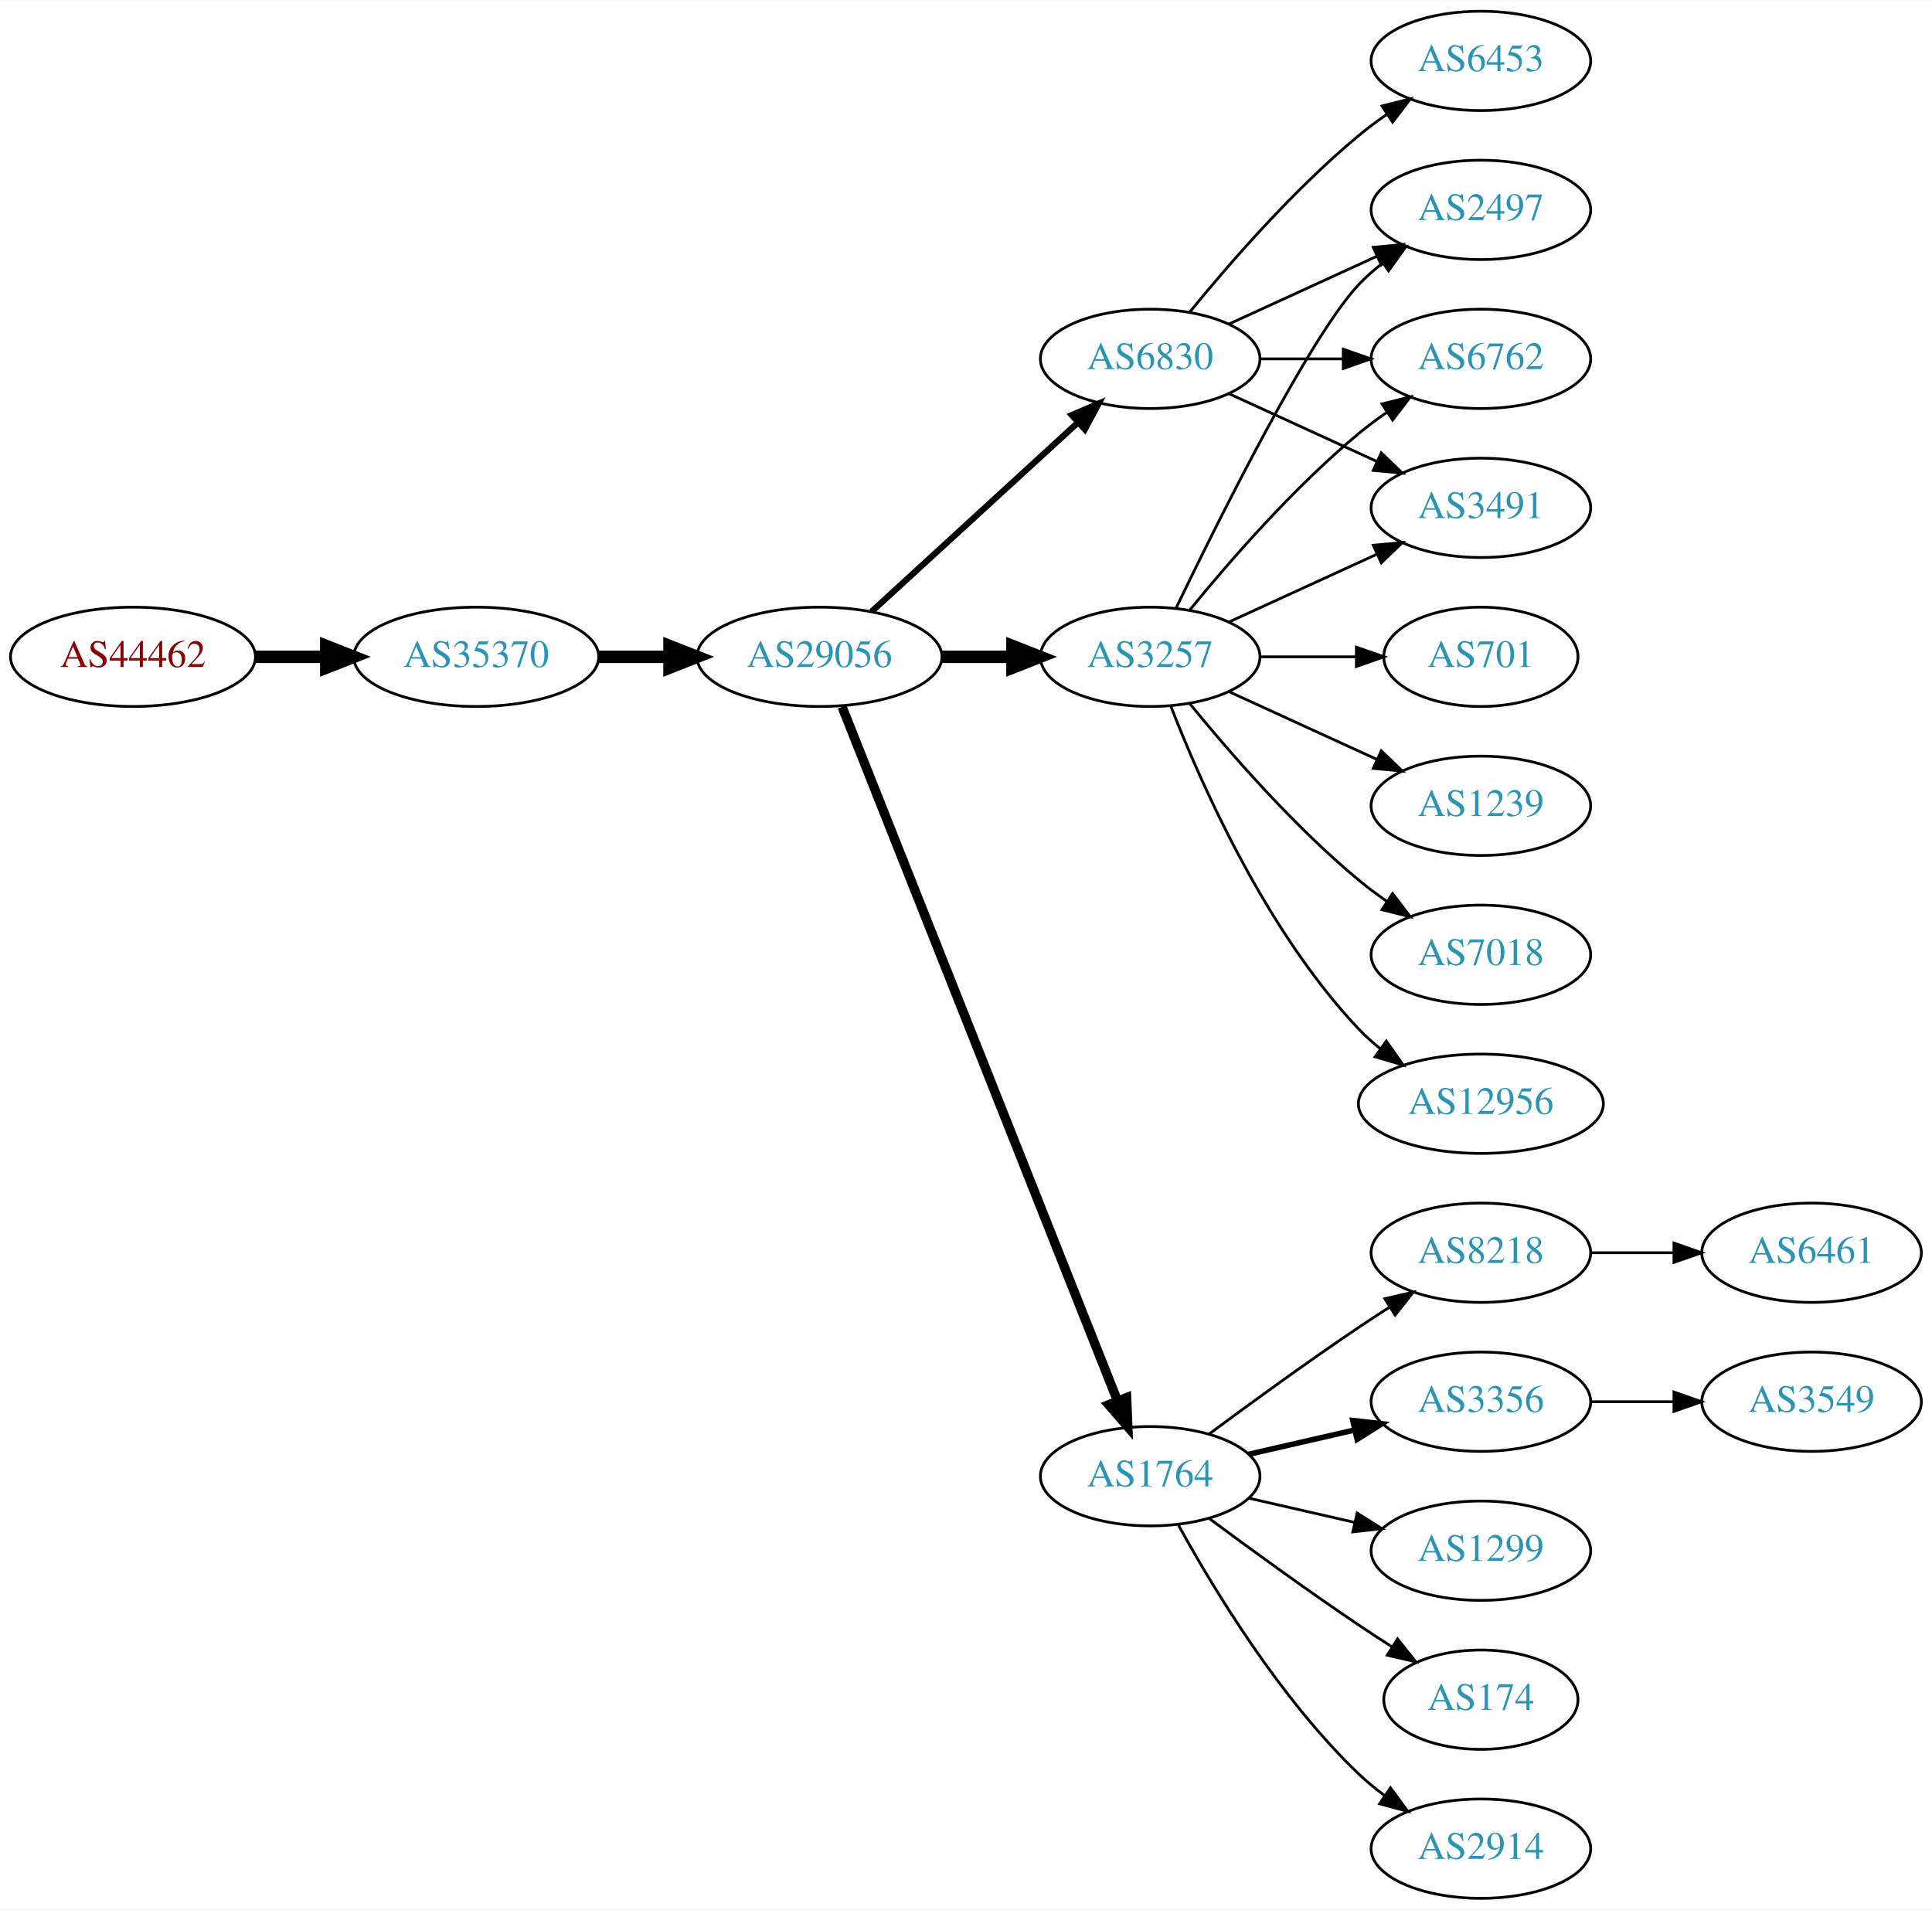
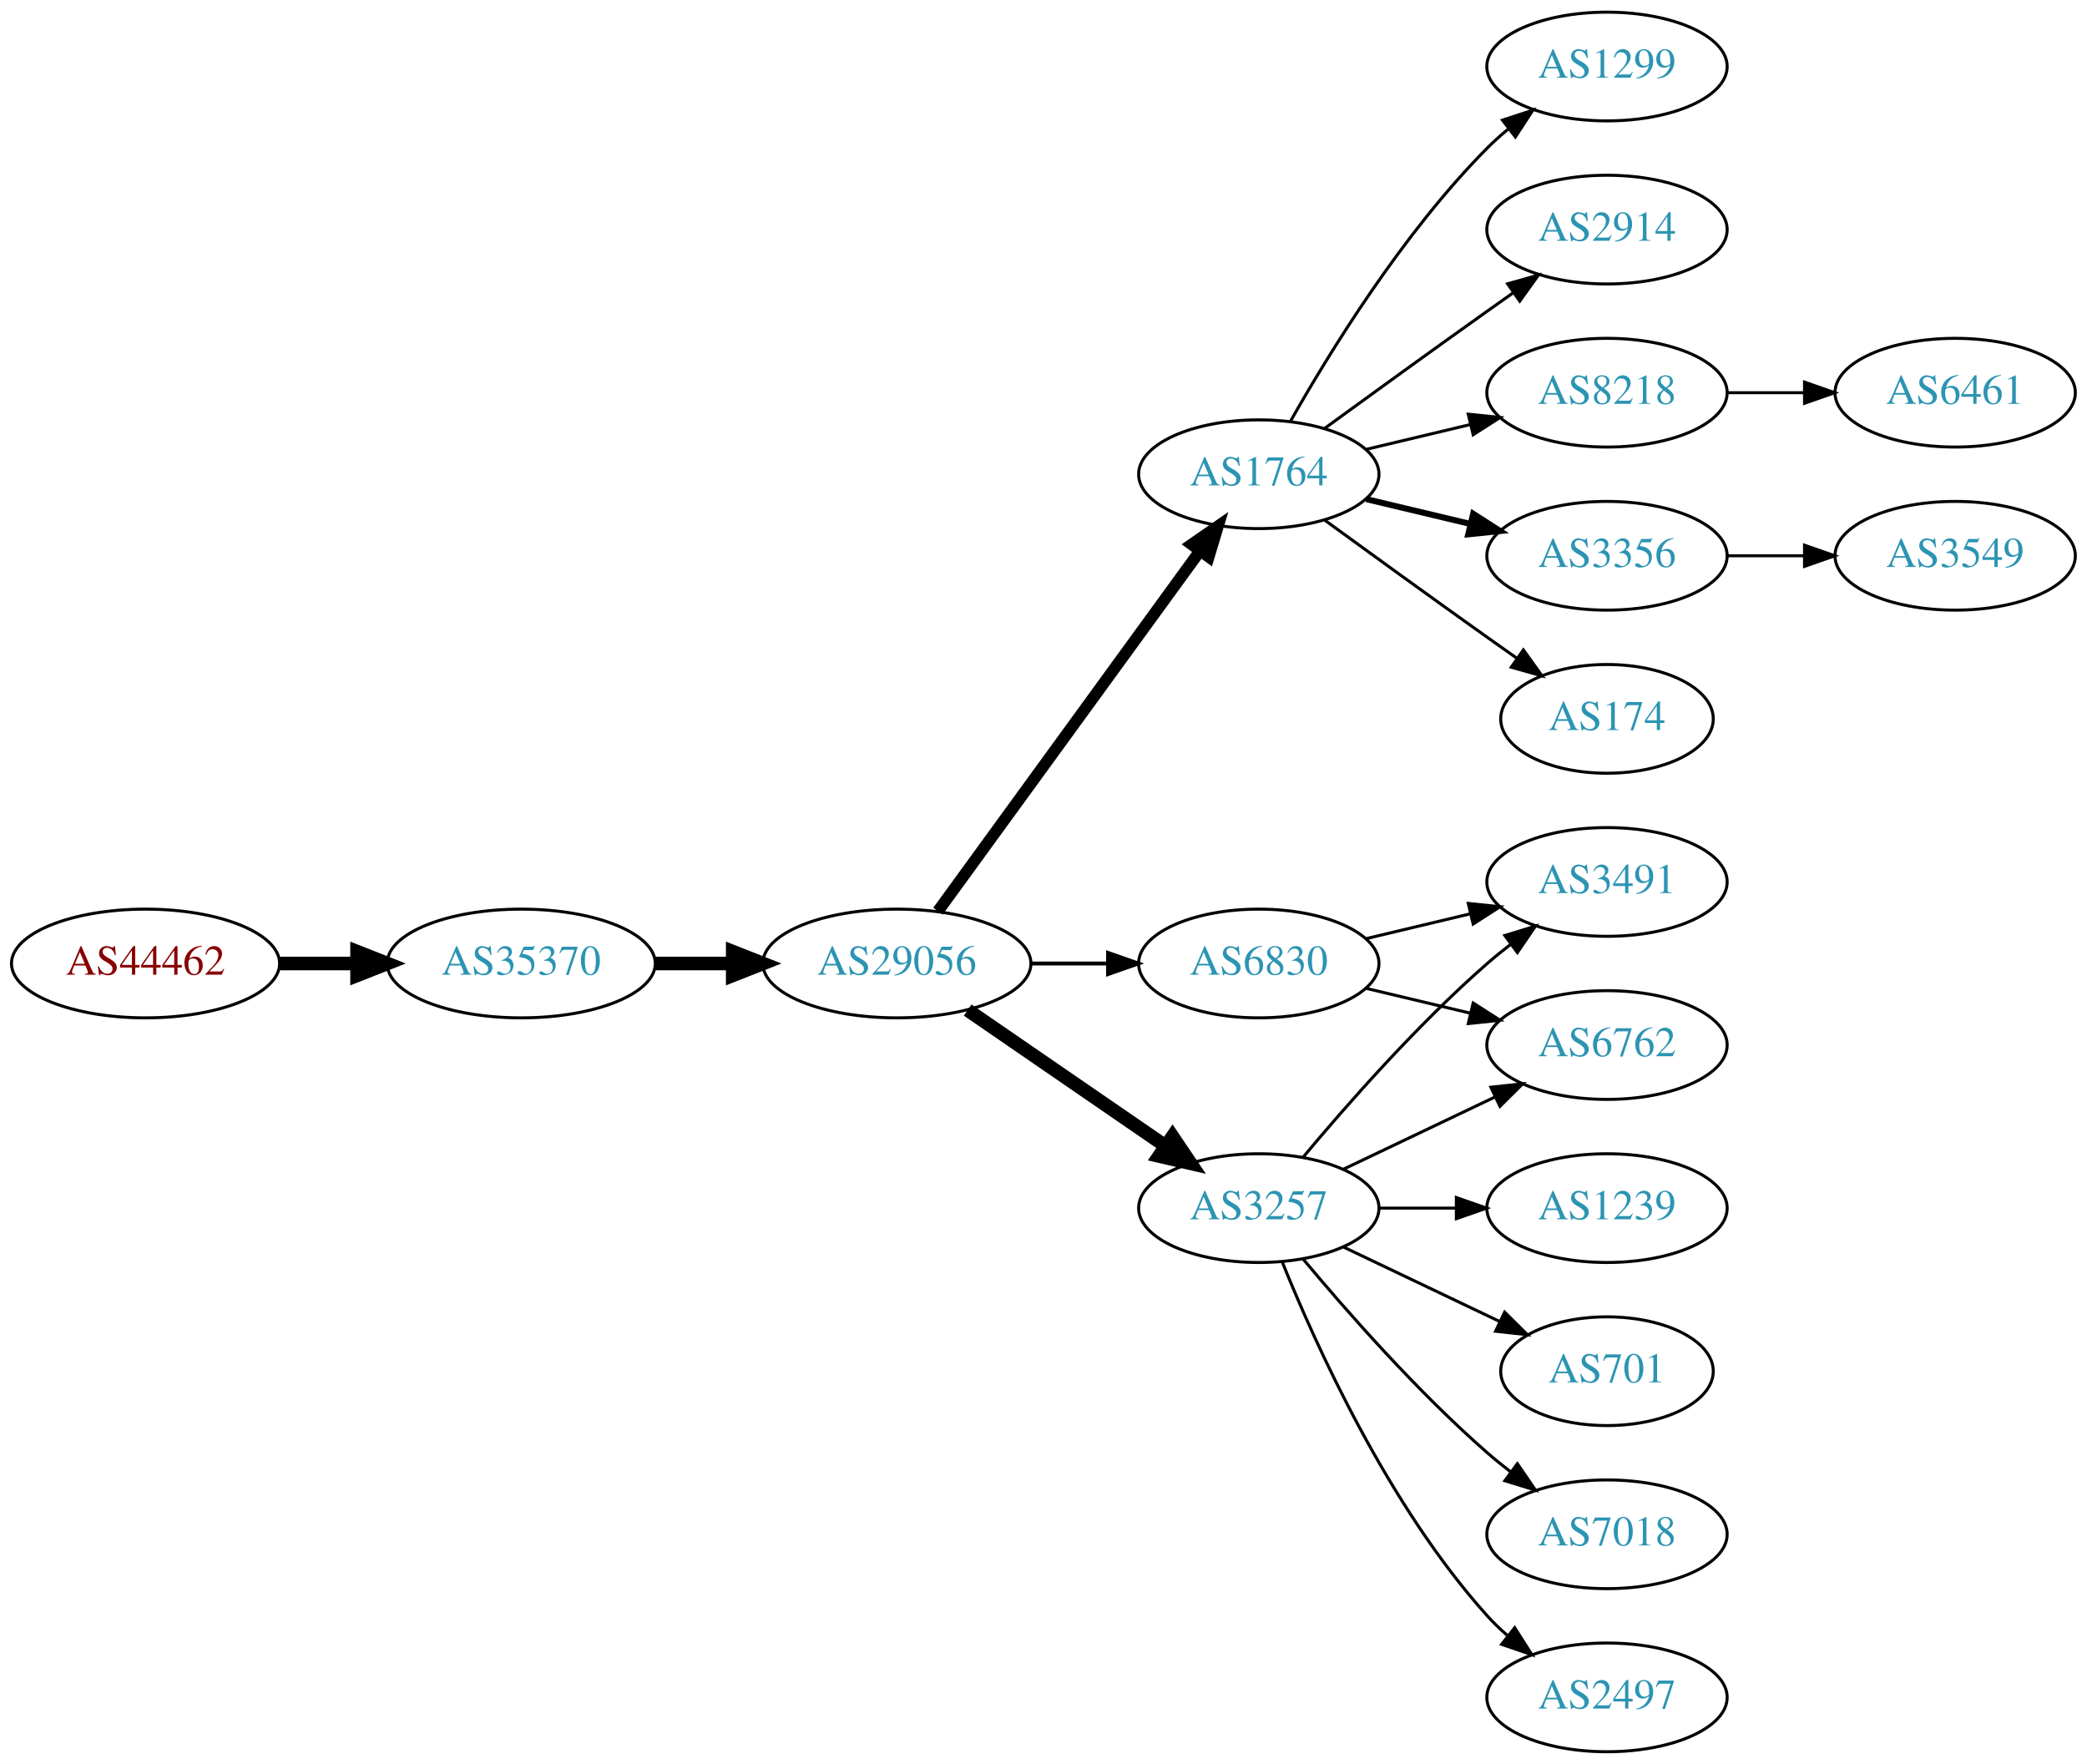
- <svg xmlns="http://www.w3.org/2000/svg" xmlns:xlink="http://www.w3.org/1999/xlink" width="700pt" height="692pt" viewBox="0.00 0.00 700.15 692.00">
-   <g id="graph0" class="graph" transform="scale(1 1) rotate(0) translate(4 688)">
-     <polygon fill="white" stroke="none" points="-4,4 -4,-688 696.155,-688 696.155,4 -4,4" />
+ <svg xmlns="http://www.w3.org/2000/svg" xmlns:xlink="http://www.w3.org/1999/xlink" width="691pt" height="584pt" viewBox="0.00 0.00 691.06 584.00">
+   <g id="graph0" class="graph" transform="scale(1 1) rotate(0) translate(4 580)">
+     <polygon fill="white" stroke="none" points="-4,4 -4,-580 687.055,-580 687.055,4 -4,4" />
    <g id="node1" class="node">
      <g id="a_node1">
        <a xlink:href="/asn/44462" xlink:title="AS44462 ~ Stadtwerke Muerzzuschlag GmbH [AT]">
-           <ellipse fill="#ffffff" stroke="black" cx="44.196" cy="-450" rx="44.393" ry="18" />
-           <text text-anchor="middle" x="44.196" y="-446.3" font-family="Times,serif" font-size="14.00" fill="#880000">AS44462</text>
+           <ellipse fill="#ffffff" stroke="black" cx="44.196" cy="-261" rx="44.393" ry="18" />
+           <text text-anchor="middle" x="44.196" y="-257.3" font-family="Times,serif" font-size="14.00" fill="#880000">AS44462</text>
        </a>
      </g>
    </g>
    <g id="node2" class="node">
      <g id="a_node2">
        <a xlink:href="/asn/35370" xlink:title="AS35370 ~ AINET-AS [AT]">
-           <ellipse fill="#ffffff" stroke="black" cx="168.588" cy="-450" rx="44.393" ry="18" />
-           <text text-anchor="middle" x="168.588" y="-446.3" font-family="Times,serif" font-size="14.00" fill="#2c94b3">AS35370</text>
+           <ellipse fill="#ffffff" stroke="black" cx="168.588" cy="-261" rx="44.393" ry="18" />
+           <text text-anchor="middle" x="168.588" y="-257.3" font-family="Times,serif" font-size="14.00" fill="#2c94b3">AS35370</text>
        </a>
      </g>
    </g>
    <g id="edge1" class="edge">
-       <path fill="none" stroke="black" stroke-width="4.5" d="M88.692,-450C96.898,-450 105.569,-450 114.041,-450" />
-       <polygon fill="black" stroke="black" stroke-width="4.5" points="114.233,-453.938 124.233,-450 114.233,-446.063 114.233,-453.938" />
+       <path fill="none" stroke="black" stroke-width="4.5" d="M88.692,-261C96.898,-261 105.569,-261 114.041,-261" />
+       <polygon fill="black" stroke="black" stroke-width="4.5" points="114.233,-264.938 124.233,-261 114.233,-257.063 114.233,-264.938" />
    </g>
    <g id="node3" class="node">
      <g id="a_node3">
        <a xlink:href="/asn/29056" xlink:title="AS29056 ~ Citycom Telekommunikation GmbH [AT]">
-           <ellipse fill="#ffffff" stroke="black" cx="292.98" cy="-450" rx="44.393" ry="18" />
-           <text text-anchor="middle" x="292.98" y="-446.3" font-family="Times,serif" font-size="14.00" fill="#2c94b3">AS29056</text>
+           <ellipse fill="#ffffff" stroke="black" cx="292.98" cy="-261" rx="44.393" ry="18" />
+           <text text-anchor="middle" x="292.98" y="-257.3" font-family="Times,serif" font-size="14.00" fill="#2c94b3">AS29056</text>
        </a>
      </g>
    </g>
    <g id="edge2" class="edge">
-       <path fill="none" stroke="black" stroke-width="4.5" d="M213.084,-450C221.29,-450 229.961,-450 238.434,-450" />
-       <polygon fill="black" stroke="black" stroke-width="4.5" points="238.625,-453.938 248.625,-450 238.625,-446.063 238.625,-453.938" />
+       <path fill="none" stroke="black" stroke-width="4.5" d="M213.084,-261C221.29,-261 229.961,-261 238.434,-261" />
+       <polygon fill="black" stroke="black" stroke-width="4.5" points="238.625,-264.938 248.625,-261 238.625,-257.063 238.625,-264.938" />
    </g>
    <g id="node4" class="node">
      <g id="a_node4">
-         <a xlink:href="/asn/3257" xlink:title="AS3257 ~ GTT [DE]">
-           <ellipse fill="#ffffff" stroke="black" cx="412.823" cy="-450" rx="39.794" ry="18" />
-           <text text-anchor="middle" x="412.823" y="-446.3" font-family="Times,serif" font-size="14.00" fill="#2c94b3">AS3257</text>
+         <a xlink:href="/asn/1764" xlink:title="AS1764 ~ NEXTLAYER-AS [AT]">
+           <ellipse fill="#ffffff" stroke="black" cx="412.823" cy="-423" rx="39.794" ry="18" />
+           <text text-anchor="middle" x="412.823" y="-419.3" font-family="Times,serif" font-size="14.00" fill="#2c94b3">AS1764</text>
        </a>
      </g>
    </g>
    <g id="edge3" class="edge">
-       <path fill="none" stroke="black" stroke-width="4.5" d="M337.191,-450C345.504,-450 354.267,-450 362.749,-450" />
-       <polygon fill="black" stroke="black" stroke-width="4.5" points="362.908,-453.938 372.908,-450 362.908,-446.063 362.908,-453.938" />
+       <path fill="none" stroke="black" stroke-width="3.857" d="M306.592,-278.337C327.412,-306.96 369.075,-364.233 393.264,-397.486" />
+       <polygon fill="black" stroke="black" stroke-width="3.857" points="390.589,-399.76 399.302,-405.788 396.25,-395.642 390.589,-399.76" />
    </g>
    <g id="node5" class="node">
      <g id="a_node5">
-         <a xlink:href="/asn/6830" xlink:title="AS6830 ~ LGI-UPC [AT]">
-           <ellipse fill="#ffffff" stroke="black" cx="412.823" cy="-558" rx="39.794" ry="18" />
-           <text text-anchor="middle" x="412.823" y="-554.3" font-family="Times,serif" font-size="14.00" fill="#2c94b3">AS6830</text>
+         <a xlink:href="/asn/3257" xlink:title="AS3257 ~ GTT [DE]">
+           <ellipse fill="#ffffff" stroke="black" cx="412.823" cy="-180" rx="39.794" ry="18" />
+           <text text-anchor="middle" x="412.823" y="-176.3" font-family="Times,serif" font-size="14.00" fill="#2c94b3">AS3257</text>
        </a>
      </g>
    </g>
    <g id="edge4" class="edge">
-       <path fill="none" stroke="black" stroke-width="2.25" d="M311.878,-466.403C331.806,-484.667 364.164,-514.322 386.641,-534.921" />
-       <polygon fill="black" stroke="black" stroke-width="2.25" points="384.406,-537.62 394.143,-541.797 389.135,-532.46 384.406,-537.62" />
+       <path fill="none" stroke="black" stroke-width="4.5" d="M316.423,-245.574C335.004,-232.802 361.565,-214.545 381.945,-200.537" />
+       <polygon fill="black" stroke="black" stroke-width="4.5" points="384.249,-203.731 390.259,-194.822 379.788,-197.242 384.249,-203.731" />
    </g>
    <g id="node6" class="node">
      <g id="a_node6">
-         <a xlink:href="/asn/1764" xlink:title="AS1764 ~ NEXTLAYER-AS [AT]">
-           <ellipse fill="#ffffff" stroke="black" cx="412.823" cy="-153" rx="39.794" ry="18" />
-           <text text-anchor="middle" x="412.823" y="-149.3" font-family="Times,serif" font-size="14.00" fill="#2c94b3">AS1764</text>
+         <a xlink:href="/asn/6830" xlink:title="AS6830 ~ LGI-UPC [AT]">
+           <ellipse fill="#ffffff" stroke="black" cx="412.823" cy="-261" rx="39.794" ry="18" />
+           <text text-anchor="middle" x="412.823" y="-257.3" font-family="Times,serif" font-size="14.00" fill="#2c94b3">AS6830</text>
        </a>
      </g>
    </g>
    <g id="edge5" class="edge">
-       <path fill="none" stroke="black" stroke-width="3.375" d="M301.175,-431.868C321.109,-381.627 377.151,-240.385 400.933,-180.447" />
-       <polygon fill="black" stroke="black" stroke-width="3.375" points="404.288,-181.48 404.723,-170.894 397.782,-178.899 404.288,-181.48" />
+       <path fill="none" stroke="black" stroke-width="1.286" d="M337.191,-261C345.504,-261 354.267,-261 362.749,-261" />
+       <polygon fill="black" stroke="black" stroke-width="1.286" points="362.908,-264.5 372.908,-261 362.908,-257.5 362.908,-264.5" />
    </g>
    <g id="node7" class="node">
      <g id="a_node7">
-         <a xlink:href="/asn/2497" xlink:title="AS2497 ~ Internet Initiative Japan Inc. [JP]">
-           <ellipse fill="#ffffff" stroke="black" cx="532.666" cy="-612" rx="39.794" ry="18" />
-           <text text-anchor="middle" x="532.666" y="-608.3" font-family="Times,serif" font-size="14.00" fill="#2c94b3">AS2497</text>
+         <a xlink:href="/asn/3356" xlink:title="AS3356 ~ Level 3 Parent, LLC [US]">
+           <ellipse fill="#ffffff" stroke="black" cx="528.116" cy="-396" rx="39.794" ry="18" />
+           <text text-anchor="middle" x="528.116" y="-392.3" font-family="Times,serif" font-size="14.00" fill="#2c94b3">AS3356</text>
        </a>
      </g>
    </g>
    <g id="edge6" class="edge">
-       <path fill="none" stroke="black" d="M422.17,-467.595C437.637,-499.732 470.783,-566.34 488.469,-585 491.055,-587.728 493.973,-590.294 497.041,-592.677" />
-       <polygon fill="black" stroke="black" points="495.195,-595.658 505.389,-598.543 499.219,-589.93 495.195,-595.658" />
+       <path fill="none" stroke="black" stroke-width="2" d="M448.43,-414.752C459.301,-412.162 471.456,-409.265 482.898,-406.538" />
+       <polygon fill="black" stroke="black" stroke-width="2" points="483.804,-409.92 492.721,-404.197 482.182,-403.111 483.804,-409.92" />
    </g>
    <g id="node8" class="node">
      <g id="a_node8">
-         <a xlink:href="/asn/6762" xlink:title="AS6762 ~ TELECOM ITALIA SPARKLE S.p.A. [IT]">
-           <ellipse fill="#ffffff" stroke="black" cx="532.666" cy="-558" rx="39.794" ry="18" />
-           <text text-anchor="middle" x="532.666" y="-554.3" font-family="Times,serif" font-size="14.00" fill="#2c94b3">AS6762</text>
+         <a xlink:href="/asn/174" xlink:title="AS174 ~ Cogent Communications [US]">
+           <ellipse fill="#ffffff" stroke="black" cx="528.116" cy="-342" rx="35.194" ry="18" />
+           <text text-anchor="middle" x="528.116" y="-338.3" font-family="Times,serif" font-size="14.00" fill="#2c94b3">AS174</text>
        </a>
      </g>
    </g>
    <g id="edge7" class="edge">
-       <path fill="none" stroke="black" d="M427.242,-467.065C441.357,-484.375 464.771,-511.345 488.469,-531 491.686,-533.668 495.186,-536.27 498.757,-538.741" />
-       <polygon fill="black" stroke="black" points="496.835,-541.666 507.113,-544.236 500.68,-535.817 496.835,-541.666" />
+       <path fill="none" stroke="black" d="M434.671,-407.778C449.605,-396.909 470.219,-381.975 488.469,-369 491.68,-366.718 495.049,-364.339 498.403,-361.982" />
+       <polygon fill="black" stroke="black" points="500.432,-364.834 506.614,-356.23 496.415,-359.101 500.432,-364.834" />
    </g>
    <g id="node9" class="node">
      <g id="a_node9">
-         <a xlink:href="/asn/12956" xlink:title="AS12956 ~ TELXIUS [ES]">
-           <ellipse fill="#ffffff" stroke="black" cx="532.666" cy="-288" rx="44.393" ry="18" />
-           <text text-anchor="middle" x="532.666" y="-284.3" font-family="Times,serif" font-size="14.00" fill="#2c94b3">AS12956</text>
+         <a xlink:href="/asn/1299" xlink:title="AS1299 ~ Telia Carrier [EU]">
+           <ellipse fill="#ffffff" stroke="black" cx="528.116" cy="-558" rx="39.794" ry="18" />
+           <text text-anchor="middle" x="528.116" y="-554.3" font-family="Times,serif" font-size="14.00" fill="#2c94b3">AS1299</text>
        </a>
      </g>
    </g>
    <g id="edge8" class="edge">
-       <path fill="none" stroke="black" d="M420.346,-432.006C431.097,-404.272 454.754,-350.571 488.469,-315 490.854,-312.485 493.52,-310.107 496.326,-307.883" />
-       <polygon fill="black" stroke="black" points="498.395,-310.707 504.488,-302.039 494.32,-305.015 498.395,-310.707" />
+       <path fill="none" stroke="black" d="M423.283,-440.49C436.065,-463.096 460.497,-502.886 488.469,-531 490.58,-533.121 492.876,-535.188 495.262,-537.171" />
+       <polygon fill="black" stroke="black" points="493.514,-540.242 503.577,-543.556 497.777,-534.69 493.514,-540.242" />
    </g>
    <g id="node10" class="node">
      <g id="a_node10">
-         <a xlink:href="/asn/701" xlink:title="AS701 ~ UUNET [US]">
-           <ellipse fill="#ffffff" stroke="black" cx="532.666" cy="-450" rx="35.194" ry="18" />
-           <text text-anchor="middle" x="532.666" y="-446.3" font-family="Times,serif" font-size="14.00" fill="#2c94b3">AS701</text>
+         <a xlink:href="/asn/2914" xlink:title="AS2914 ~ NTT America, Inc. [US]">
+           <ellipse fill="#ffffff" stroke="black" cx="528.116" cy="-504" rx="39.794" ry="18" />
+           <text text-anchor="middle" x="528.116" y="-500.3" font-family="Times,serif" font-size="14.00" fill="#2c94b3">AS2914</text>
        </a>
      </g>
    </g>
    <g id="edge9" class="edge">
-       <path fill="none" stroke="black" d="M452.736,-450C463.822,-450 475.982,-450 487.364,-450" />
-       <polygon fill="black" stroke="black" points="487.546,-453.5 497.546,-450 487.546,-446.5 487.546,-453.5" />
+       <path fill="none" stroke="black" d="M434.671,-438.222C449.605,-449.091 470.219,-464.025 488.469,-477 491.29,-479.005 494.233,-481.085 497.181,-483.159" />
+       <polygon fill="black" stroke="black" points="495.208,-486.05 505.406,-488.926 499.227,-480.319 495.208,-486.05" />
    </g>
    <g id="node11" class="node">
      <g id="a_node11">
-         <a xlink:href="/asn/1239" xlink:title="AS1239 ~ Sprint [US]">
-           <ellipse fill="#ffffff" stroke="black" cx="532.666" cy="-396" rx="39.794" ry="18" />
-           <text text-anchor="middle" x="532.666" y="-392.3" font-family="Times,serif" font-size="14.00" fill="#2c94b3">AS1239</text>
+         <a xlink:href="/asn/8218" xlink:title="AS8218 ~ legacy Neotelecoms [FR]">
+           <ellipse fill="#ffffff" stroke="black" cx="528.116" cy="-450" rx="39.794" ry="18" />
+           <text text-anchor="middle" x="528.116" y="-446.3" font-family="Times,serif" font-size="14.00" fill="#2c94b3">AS8218</text>
        </a>
      </g>
    </g>
    <g id="edge10" class="edge">
-       <path fill="none" stroke="black" d="M441.452,-437.339C457.409,-430.027 477.679,-420.739 494.962,-412.819" />
-       <polygon fill="black" stroke="black" points="496.577,-415.929 504.21,-408.581 493.661,-409.565 496.577,-415.929" />
+       <path fill="none" stroke="black" d="M448.43,-431.248C459.301,-433.838 471.456,-436.735 482.898,-439.462" />
+       <polygon fill="black" stroke="black" points="482.182,-442.889 492.721,-441.803 483.804,-436.08 482.182,-442.889" />
    </g>
    <g id="node12" class="node">
      <g id="a_node12">
-         <a xlink:href="/asn/3491" xlink:title="AS3491 ~ PCCW Global, Inc. [US]">
-           <ellipse fill="#ffffff" stroke="black" cx="532.666" cy="-504" rx="39.794" ry="18" />
-           <text text-anchor="middle" x="532.666" y="-500.3" font-family="Times,serif" font-size="14.00" fill="#2c94b3">AS3491</text>
+         <a xlink:href="/asn/701" xlink:title="AS701 ~ UUNET [US]">
+           <ellipse fill="#ffffff" stroke="black" cx="528.116" cy="-126" rx="35.194" ry="18" />
+           <text text-anchor="middle" x="528.116" y="-122.3" font-family="Times,serif" font-size="14.00" fill="#2c94b3">AS701</text>
        </a>
      </g>
    </g>
    <g id="edge11" class="edge">
-       <path fill="none" stroke="black" d="M441.452,-462.661C457.409,-469.973 477.679,-479.261 494.962,-487.181" />
-       <polygon fill="black" stroke="black" points="493.661,-490.435 504.21,-491.419 496.577,-484.071 493.661,-490.435" />
+       <path fill="none" stroke="black" d="M440.959,-167.066C456.391,-159.71 475.877,-150.423 492.412,-142.541" />
+       <polygon fill="black" stroke="black" points="494.232,-145.551 501.754,-138.089 491.221,-139.232 494.232,-145.551" />
    </g>
    <g id="node13" class="node">
      <g id="a_node13">
-         <a xlink:href="/asn/7018" xlink:title="AS7018 ~ AT&amp;T Services, Inc. [US]">
-           <ellipse fill="#ffffff" stroke="black" cx="532.666" cy="-342" rx="39.794" ry="18" />
-           <text text-anchor="middle" x="532.666" y="-338.3" font-family="Times,serif" font-size="14.00" fill="#2c94b3">AS7018</text>
+         <a xlink:href="/asn/6762" xlink:title="AS6762 ~ TELECOM ITALIA SPARKLE S.p.A. [IT]">
+           <ellipse fill="#ffffff" stroke="black" cx="528.116" cy="-234" rx="39.794" ry="18" />
+           <text text-anchor="middle" x="528.116" y="-230.3" font-family="Times,serif" font-size="14.00" fill="#2c94b3">AS6762</text>
        </a>
      </g>
    </g>
    <g id="edge12" class="edge">
-       <path fill="none" stroke="black" d="M427.242,-432.935C441.357,-415.625 464.771,-388.655 488.469,-369 491.686,-366.332 495.186,-363.73 498.757,-361.259" />
-       <polygon fill="black" stroke="black" points="500.68,-364.183 507.113,-355.764 496.835,-358.334 500.68,-364.183" />
-     </g>
-     <g id="edge14" class="edge">
-       <path fill="none" stroke="black" d="M441.452,-570.661C457.409,-577.973 477.679,-587.261 494.962,-595.181" />
-       <polygon fill="black" stroke="black" points="493.661,-598.435 504.21,-599.419 496.577,-592.071 493.661,-598.435" />
-     </g>
-     <g id="edge15" class="edge">
-       <path fill="none" stroke="black" d="M452.736,-558C462.289,-558 472.639,-558 482.601,-558" />
-       <polygon fill="black" stroke="black" points="482.794,-561.5 492.794,-558 482.794,-554.5 482.794,-561.5" />
-     </g>
-     <g id="edge16" class="edge">
-       <path fill="none" stroke="black" d="M441.452,-545.339C457.409,-538.027 477.679,-528.739 494.962,-520.819" />
-       <polygon fill="black" stroke="black" points="496.577,-523.929 504.21,-516.581 493.661,-517.565 496.577,-523.929" />
+       <path fill="none" stroke="black" d="M440.959,-192.934C455.953,-200.081 474.774,-209.052 490.998,-216.785" />
+       <polygon fill="black" stroke="black" points="489.668,-220.028 500.201,-221.171 492.68,-213.709 489.668,-220.028" />
    </g>
    <g id="node14" class="node">
      <g id="a_node14">
-         <a xlink:href="/asn/6453" xlink:title="AS6453 ~ TATA COMMUNICATIONS (AMERICA) INC [US]">
-           <ellipse fill="#ffffff" stroke="black" cx="532.666" cy="-666" rx="39.794" ry="18" />
-           <text text-anchor="middle" x="532.666" y="-662.3" font-family="Times,serif" font-size="14.00" fill="#2c94b3">AS6453</text>
+         <a xlink:href="/asn/7018" xlink:title="AS7018 ~ AT&amp;T Services, Inc. [US]">
+           <ellipse fill="#ffffff" stroke="black" cx="528.116" cy="-72" rx="39.794" ry="18" />
+           <text text-anchor="middle" x="528.116" y="-68.3" font-family="Times,serif" font-size="14.00" fill="#2c94b3">AS7018</text>
        </a>
      </g>
    </g>
    <g id="edge13" class="edge">
-       <path fill="none" stroke="black" d="M427.242,-575.065C441.357,-592.375 464.771,-619.345 488.469,-639 491.686,-641.668 495.186,-644.27 498.757,-646.741" />
-       <polygon fill="black" stroke="black" points="496.835,-649.666 507.113,-652.236 500.68,-643.817 496.835,-649.666" />
+       <path fill="none" stroke="black" d="M427.453,-163.183C441.736,-146.071 465.282,-119.255 488.469,-99 490.935,-96.846 493.574,-94.706 496.271,-92.628" />
+       <polygon fill="black" stroke="black" points="498.444,-95.375 504.425,-86.63 494.296,-89.736 498.444,-95.375" />
    </g>
    <g id="node15" class="node">
      <g id="a_node15">
-         <a xlink:href="/asn/2914" xlink:title="AS2914 ~ NTT America, Inc. [US]">
-           <ellipse fill="#ffffff" stroke="black" cx="532.666" cy="-18" rx="39.794" ry="18" />
-           <text text-anchor="middle" x="532.666" y="-14.3" font-family="Times,serif" font-size="14.00" fill="#2c94b3">AS2914</text>
-         </a>
-       </g>
-     </g>
-     <g id="edge17" class="edge">
-       <path fill="none" stroke="black" d="M423.064,-135.287C435.61,-112.439 459.787,-72.389 488.469,-45 491.338,-42.261 494.527,-39.653 497.836,-37.215" />
-       <polygon fill="black" stroke="black" points="499.899,-40.044 506.195,-31.523 495.959,-34.258 499.899,-40.044" />
+         <a xlink:href="/asn/2497" xlink:title="AS2497 ~ Internet Initiative Japan Inc. [JP]">
+           <ellipse fill="#ffffff" stroke="black" cx="528.116" cy="-18" rx="39.794" ry="18" />
+           <text text-anchor="middle" x="528.116" y="-14.3" font-family="Times,serif" font-size="14.00" fill="#2c94b3">AS2497</text>
+         </a>
+       </g>
+     </g>
+     <g id="edge14" class="edge">
+       <path fill="none" stroke="black" d="M420.571,-162.213C431.622,-134.757 455.675,-81.422 488.469,-45 490.472,-42.776 492.691,-40.637 495.023,-38.603" />
+       <polygon fill="black" stroke="black" points="497.554,-41.065 503.242,-32.127 493.221,-35.567 497.554,-41.065" />
    </g>
    <g id="node16" class="node">
      <g id="a_node16">
-         <a xlink:href="/asn/8218" xlink:title="AS8218 ~ legacy Neotelecoms [FR]">
-           <ellipse fill="#ffffff" stroke="black" cx="532.666" cy="-234" rx="39.794" ry="18" />
-           <text text-anchor="middle" x="532.666" y="-230.3" font-family="Times,serif" font-size="14.00" fill="#2c94b3">AS8218</text>
-         </a>
-       </g>
-     </g>
-     <g id="edge18" class="edge">
-       <path fill="none" stroke="black" d="M434.153,-168.277C449.016,-179.304 469.76,-194.407 488.469,-207 492.018,-209.389 495.769,-211.839 499.517,-214.242" />
-       <polygon fill="black" stroke="black" points="497.843,-217.325 508.166,-219.712 501.585,-211.409 497.843,-217.325" />
+         <a xlink:href="/asn/3491" xlink:title="AS3491 ~ PCCW Global, Inc. [US]">
+           <ellipse fill="#ffffff" stroke="black" cx="528.116" cy="-288" rx="39.794" ry="18" />
+           <text text-anchor="middle" x="528.116" y="-284.3" font-family="Times,serif" font-size="14.00" fill="#2c94b3">AS3491</text>
+         </a>
+       </g>
+     </g>
+     <g id="edge15" class="edge">
+       <path fill="none" stroke="black" d="M427.453,-196.817C441.736,-213.929 465.282,-240.745 488.469,-261 490.935,-263.154 493.574,-265.294 496.271,-267.372" />
+       <polygon fill="black" stroke="black" points="494.296,-270.264 504.425,-273.37 498.444,-264.625 494.296,-270.264" />
    </g>
    <g id="node17" class="node">
      <g id="a_node17">
-         <a xlink:href="/asn/3356" xlink:title="AS3356 ~ Level 3 Parent, LLC [US]">
-           <ellipse fill="#ffffff" stroke="black" cx="532.666" cy="-180" rx="39.794" ry="18" />
-           <text text-anchor="middle" x="532.666" y="-176.3" font-family="Times,serif" font-size="14.00" fill="#2c94b3">AS3356</text>
-         </a>
-       </g>
-     </g>
-     <g id="edge19" class="edge">
-       <path fill="none" stroke="black" stroke-width="2" d="M448.542,-160.955C460.542,-163.704 474.163,-166.825 486.856,-169.733" />
-       <polygon fill="black" stroke="black" stroke-width="2" points="486.258,-173.187 496.787,-172.009 487.821,-166.364 486.258,-173.187" />
+         <a xlink:href="/asn/1239" xlink:title="AS1239 ~ Sprint [US]">
+           <ellipse fill="#ffffff" stroke="black" cx="528.116" cy="-180" rx="39.794" ry="18" />
+           <text text-anchor="middle" x="528.116" y="-176.3" font-family="Times,serif" font-size="14.00" fill="#2c94b3">AS1239</text>
+         </a>
+       </g>
+     </g>
+     <g id="edge16" class="edge">
+       <path fill="none" stroke="black" d="M452.495,-180C460.698,-180 469.462,-180 477.994,-180" />
+       <polygon fill="black" stroke="black" points="478.233,-183.5 488.233,-180 478.233,-176.5 478.233,-183.5" />
+     </g>
+     <g id="edge18" class="edge">
+       <path fill="none" stroke="black" d="M448.43,-252.752C459.301,-250.162 471.456,-247.265 482.898,-244.538" />
+       <polygon fill="black" stroke="black" points="483.804,-247.92 492.721,-242.197 482.182,-241.111 483.804,-247.92" />
+     </g>
+     <g id="edge17" class="edge">
+       <path fill="none" stroke="black" d="M448.43,-269.248C459.301,-271.838 471.456,-274.735 482.898,-277.462" />
+       <polygon fill="black" stroke="black" points="482.182,-280.889 492.721,-279.803 483.804,-274.08 482.182,-280.889" />
    </g>
    <g id="node18" class="node">
      <g id="a_node18">
-         <a xlink:href="/asn/1299" xlink:title="AS1299 ~ Telia Carrier [EU]">
-           <ellipse fill="#ffffff" stroke="black" cx="532.666" cy="-126" rx="39.794" ry="18" />
-           <text text-anchor="middle" x="532.666" y="-122.3" font-family="Times,serif" font-size="14.00" fill="#2c94b3">AS1299</text>
-         </a>
-       </g>
-     </g>
-     <g id="edge20" class="edge">
-       <path fill="none" stroke="black" d="M448.542,-145.045C460.542,-142.296 474.163,-139.175 486.856,-136.267" />
-       <polygon fill="black" stroke="black" points="487.821,-139.636 496.787,-133.991 486.258,-132.813 487.821,-139.636" />
+         <a xlink:href="/asn/3549" xlink:title="AS3549 ~ Level 3 Parent, LLC [US]">
+           <ellipse fill="#ffffff" stroke="black" cx="643.409" cy="-396" rx="39.794" ry="18" />
+           <text text-anchor="middle" x="643.409" y="-392.3" font-family="Times,serif" font-size="14.00" fill="#2c94b3">AS3549</text>
+         </a>
+       </g>
+     </g>
+     <g id="edge19" class="edge">
+       <path fill="none" stroke="black" d="M567.788,-396C575.991,-396 584.755,-396 593.287,-396" />
+       <polygon fill="black" stroke="black" points="593.526,-399.5 603.526,-396 593.526,-392.5 593.526,-399.5" />
    </g>
    <g id="node19" class="node">
      <g id="a_node19">
-         <a xlink:href="/asn/174" xlink:title="AS174 ~ Cogent Communications [US]">
-           <ellipse fill="#ffffff" stroke="black" cx="532.666" cy="-72" rx="35.194" ry="18" />
-           <text text-anchor="middle" x="532.666" y="-68.3" font-family="Times,serif" font-size="14.00" fill="#2c94b3">AS174</text>
-         </a>
-       </g>
-     </g>
-     <g id="edge21" class="edge">
-       <path fill="none" stroke="black" d="M434.153,-137.723C449.016,-126.696 469.76,-111.593 488.469,-99 492.287,-96.43 496.337,-93.79 500.367,-91.214" />
-       <polygon fill="black" stroke="black" points="502.471,-94.025 509.061,-85.729 498.736,-88.105 502.471,-94.025" />
-     </g>
-     <g id="node20" class="node">
-       <g id="a_node20">
        <a xlink:href="/asn/6461" xlink:title="AS6461 ~ Zayo Bandwidth [US]">
-           <ellipse fill="#ffffff" stroke="black" cx="652.508" cy="-234" rx="39.794" ry="18" />
-           <text text-anchor="middle" x="652.508" y="-230.3" font-family="Times,serif" font-size="14.00" fill="#2c94b3">AS6461</text>
-         </a>
-       </g>
-     </g>
-     <g id="edge22" class="edge">
-       <path fill="none" stroke="black" d="M572.578,-234C582.131,-234 592.481,-234 602.444,-234" />
-       <polygon fill="black" stroke="black" points="602.636,-237.5 612.636,-234 602.636,-230.5 602.636,-237.5" />
-     </g>
-     <g id="node21" class="node">
-       <g id="a_node21">
-         <a xlink:href="/asn/3549" xlink:title="AS3549 ~ Level 3 Parent, LLC [US]">
-           <ellipse fill="#ffffff" stroke="black" cx="652.508" cy="-180" rx="39.794" ry="18" />
-           <text text-anchor="middle" x="652.508" y="-176.3" font-family="Times,serif" font-size="14.00" fill="#2c94b3">AS3549</text>
-         </a>
-       </g>
-     </g>
-     <g id="edge23" class="edge">
-       <path fill="none" stroke="black" d="M572.578,-180C582.131,-180 592.481,-180 602.444,-180" />
-       <polygon fill="black" stroke="black" points="602.636,-183.5 612.636,-180 602.636,-176.5 602.636,-183.5" />
+           <ellipse fill="#ffffff" stroke="black" cx="643.409" cy="-450" rx="39.794" ry="18" />
+           <text text-anchor="middle" x="643.409" y="-446.3" font-family="Times,serif" font-size="14.00" fill="#2c94b3">AS6461</text>
+         </a>
+       </g>
+     </g>
+     <g id="edge20" class="edge">
+       <path fill="none" stroke="black" d="M567.788,-450C575.991,-450 584.755,-450 593.287,-450" />
+       <polygon fill="black" stroke="black" points="593.526,-453.5 603.526,-450 593.526,-446.5 593.526,-453.5" />
    </g>
  </g>
</svg>
